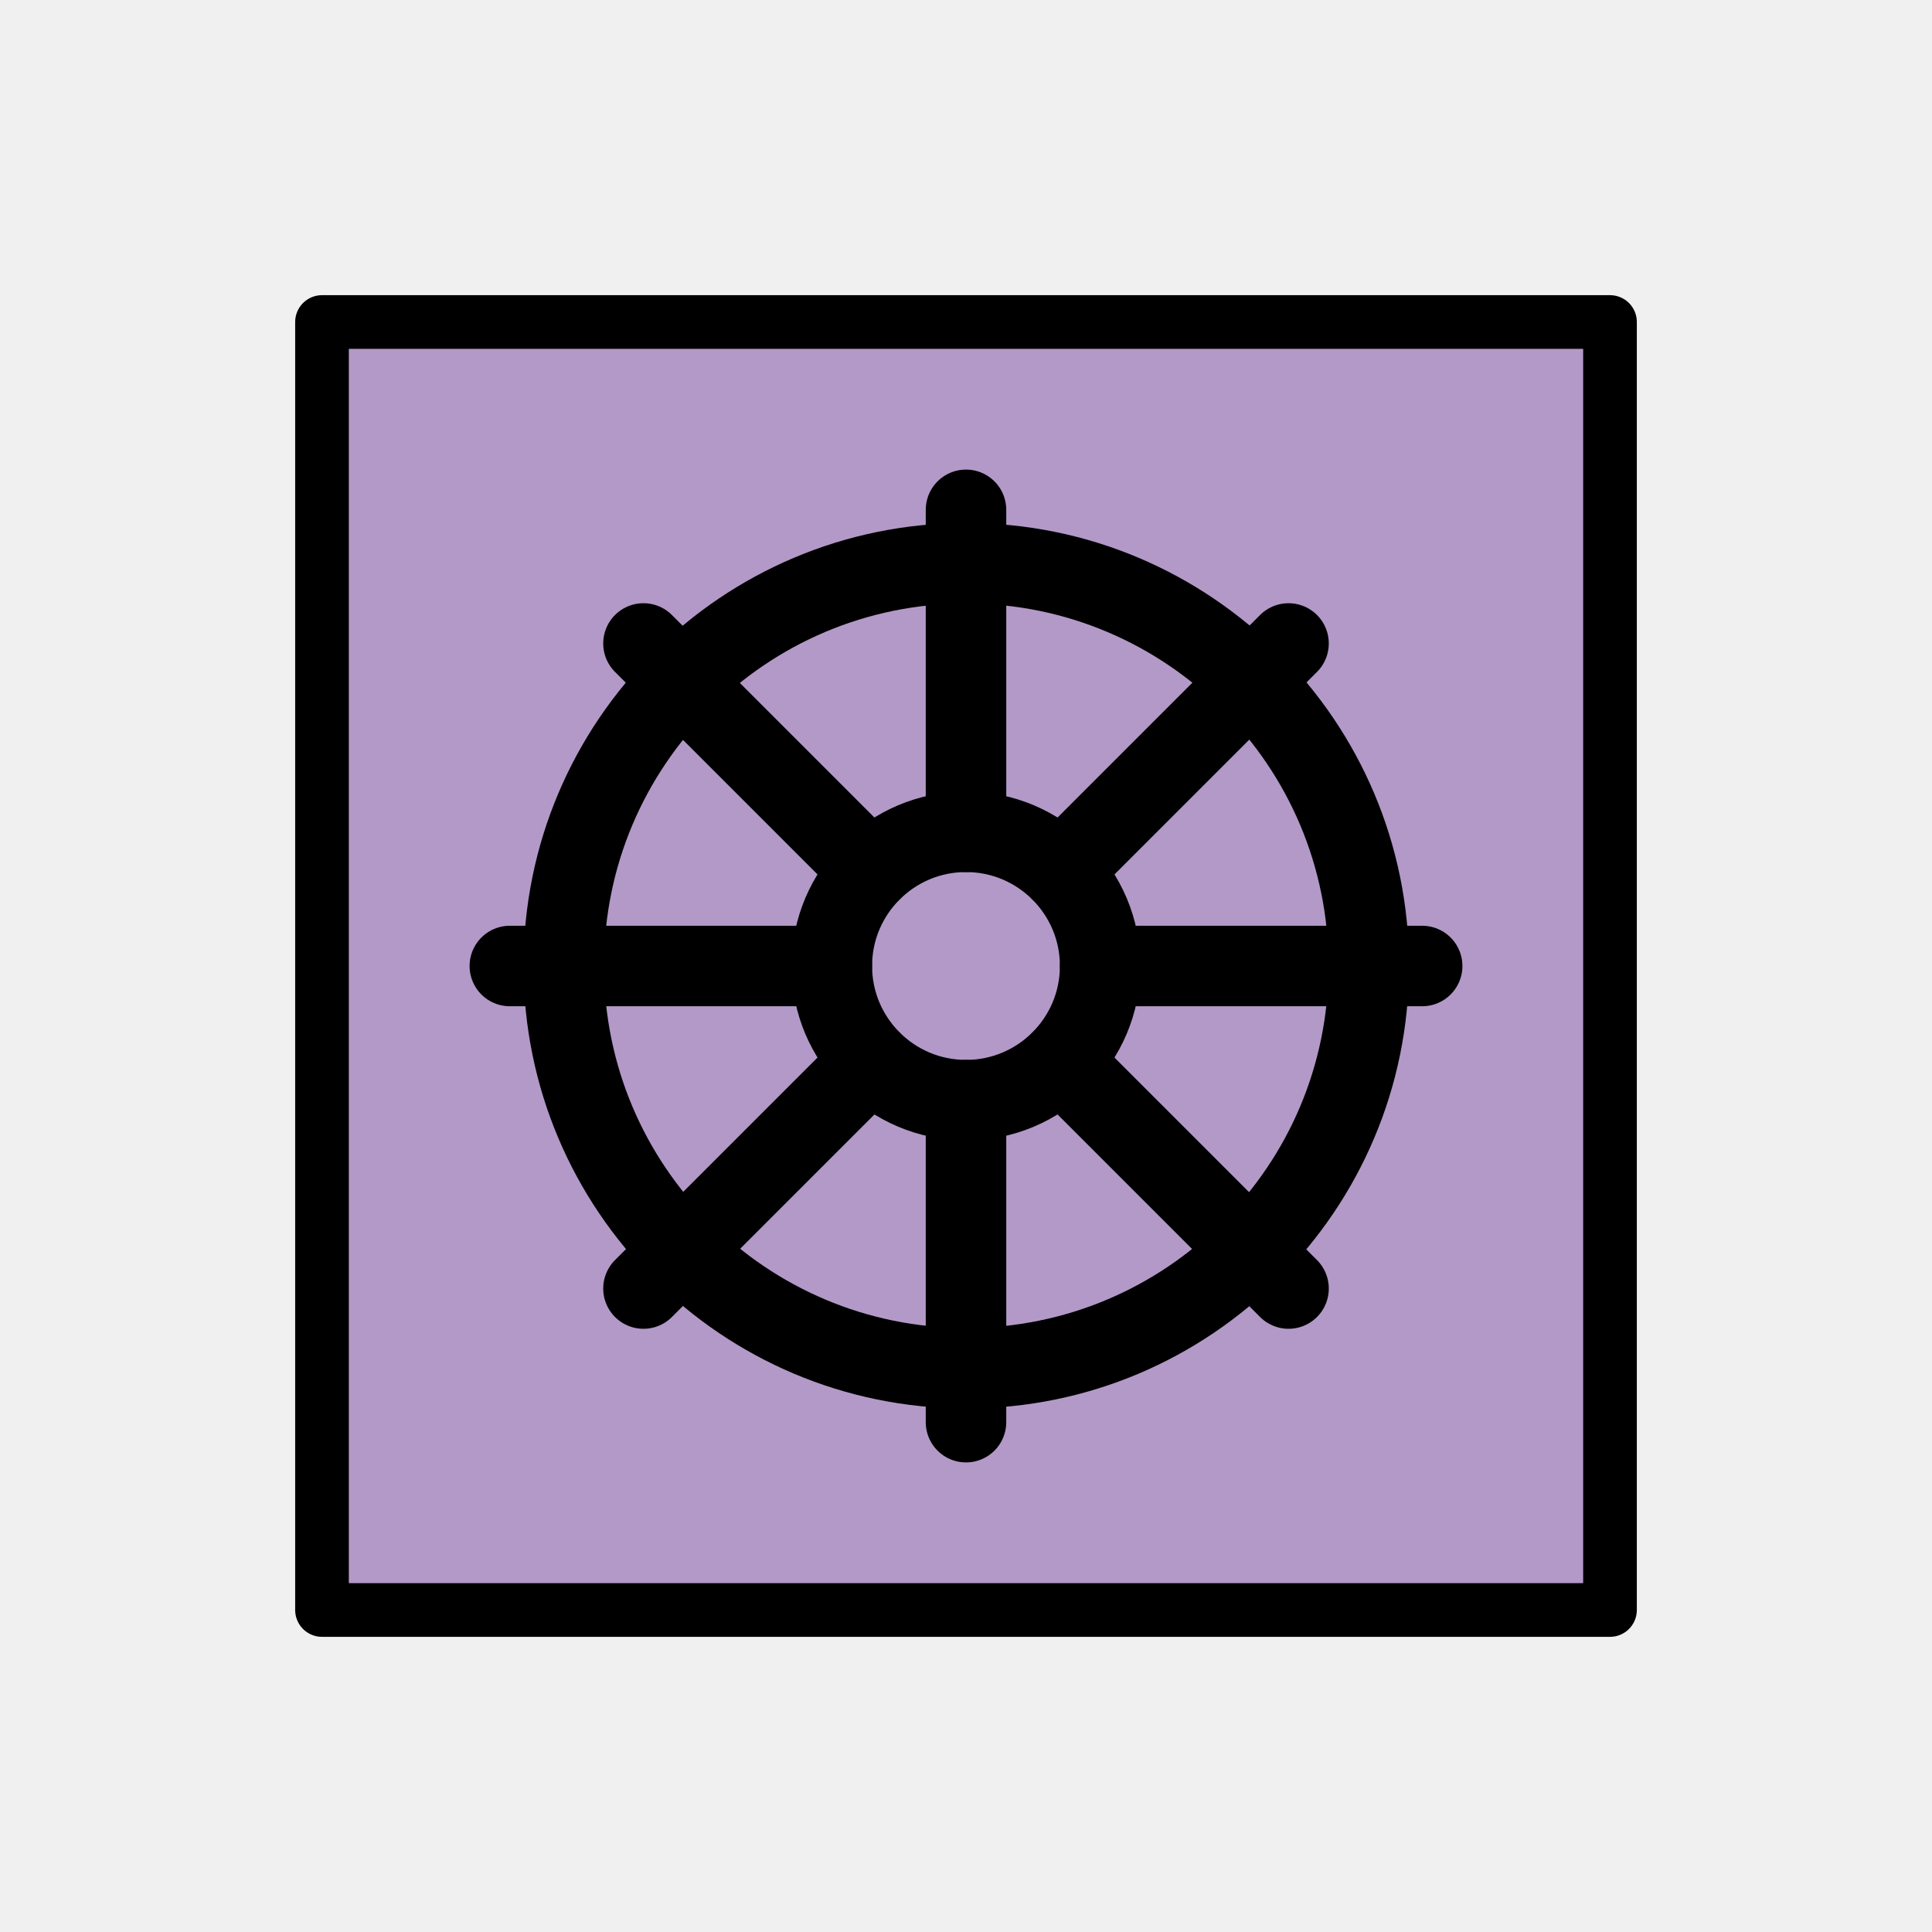
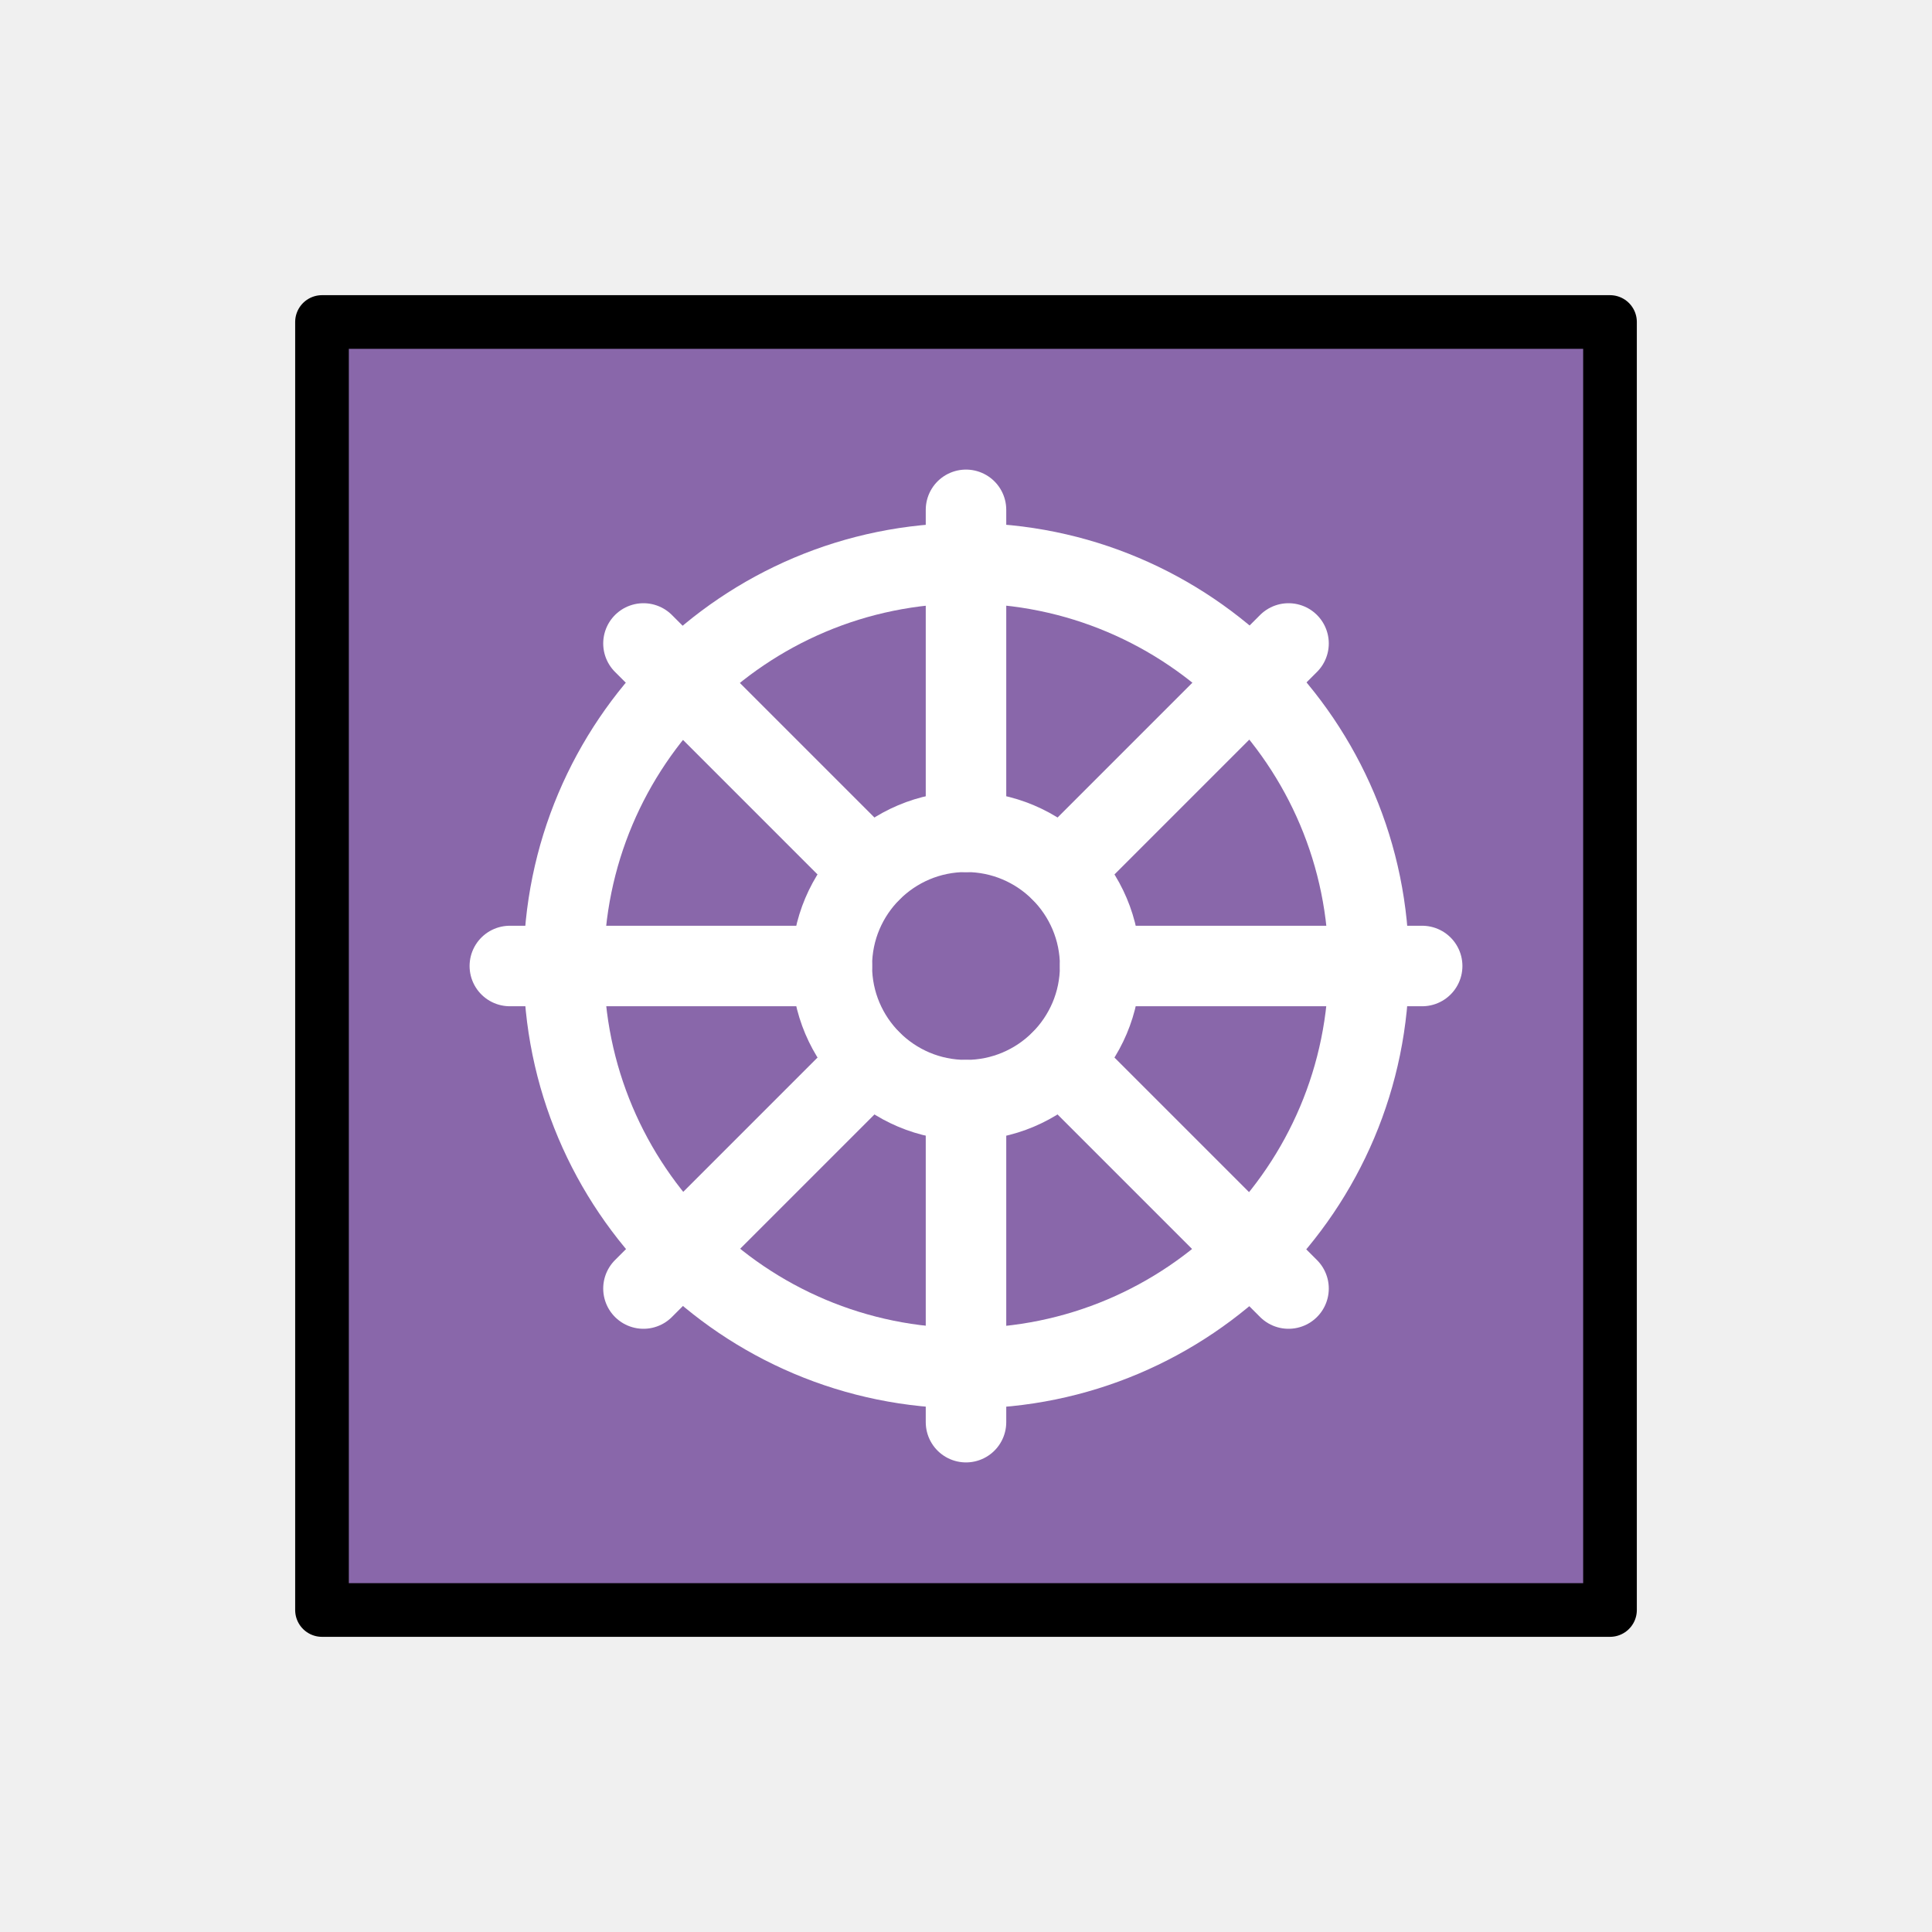
<svg xmlns="http://www.w3.org/2000/svg" id="emoji" viewBox="0 0 72 72">
+   <g id="line-supplement" fill="none" stroke="#000" stroke-linecap="round" stroke-linejoin="round" stroke-width="3">
+     <path d="m51.01 35.99a15 15 0 1 1-15-15 15 15 0 0 1 15 15z" />
+     <path d="m41 36a5 5 0 1 1-5-5.001 5.001 5.001 0 0 1 5 5.001z" />
+     <line x1="36" x2="36" y1="31" y2="19" />
+     <line x1="36" x2="36" y1="53" y2="41" />
+     <line x1="41" x2="53" y1="36" y2="36" />
+     <line x1="19" x2="31" y1="36" y2="36" />
+     <line x1="39.54" x2="48.02" y1="32.46" y2="23.98" />
+     <line x1="23.98" x2="32.46" y1="48.02" y2="39.54" />
+     <line x1="32.46" x2="23.98" y1="32.46" y2="23.98" />
+     <line x1="48.02" x2="39.54" y1="48.02" y2="39.54" />
+   </g>
  <g id="color">
-     <rect x="12" y="12" width="48" height="47.83" fill="#b399c8" />
+     <rect x="12" y="12" width="48" height="47.83" fill="#8967aa" />
+     <path fill="none" stroke="#fff" stroke-linecap="round" stroke-width="3" d="m51.01 35.99a15 15 0 1 1-15-15 15 15 0 0 1 15 15z" />
+     <path fill="none" stroke="#fff" stroke-linecap="round" stroke-width="3" d="m41 36a5 5 0 1 1-5-5.001 5.001 5.001 0 0 1 5 5.001z" />
+     <line x1="36" x2="36" y1="31" y2="19" fill="none" stroke="#fff" stroke-linecap="round" stroke-width="3" />
+     <line x1="36" x2="36" y1="53" y2="41" fill="none" stroke="#fff" stroke-linecap="round" stroke-width="3" />
+     <line x1="41" x2="53" y1="36" y2="36" fill="none" stroke="#fff" stroke-linecap="round" stroke-width="3" />
+     <line x1="19" x2="31" y1="36" y2="36" fill="none" stroke="#fff" stroke-linecap="round" stroke-width="3" />
+     <line x1="39.54" x2="48.02" y1="32.46" y2="23.98" fill="none" stroke="#fff" stroke-linecap="round" stroke-width="3" />
+     <line x1="23.98" x2="32.46" y1="48.02" y2="39.54" fill="none" stroke="#fff" stroke-linecap="round" stroke-width="3" />
+     <line x1="32.46" x2="23.98" y1="32.46" y2="23.98" fill="none" stroke="#fff" stroke-linecap="round" stroke-width="3" />
+     <line x1="48.02" x2="39.54" y1="48.02" y2="39.54" fill="none" stroke="#fff" stroke-linecap="round" stroke-width="3" />
  </g>
  <g id="line">
-     <path fill="none" stroke="#000" stroke-linecap="round" stroke-linejoin="round" stroke-width="3" d="m51.01 35.99a15 15 0 1 1-15-15 15 15 0 0 1 15 15z" />
-     <path fill="none" stroke="#000" stroke-linecap="round" stroke-linejoin="round" stroke-width="3" d="m41 36a5 5 0 1 1-5-5.001 5.001 5.001 0 0 1 5 5.001z" />
-     <line x1="36" x2="36" y1="31" y2="19" fill="none" stroke="#000" stroke-linecap="round" stroke-linejoin="round" stroke-width="3" />
-     <line x1="36" x2="36" y1="53" y2="41" fill="none" stroke="#000" stroke-linecap="round" stroke-linejoin="round" stroke-width="3" />
    <rect x="12" y="12" width="48" height="48" fill="none" stroke="#000" stroke-linecap="round" stroke-linejoin="round" stroke-width="2" />
-     <line x1="41" x2="53" y1="36" y2="36" fill="none" stroke="#000" stroke-linecap="round" stroke-linejoin="round" stroke-width="3" />
-     <line x1="19" x2="31" y1="36" y2="36" fill="none" stroke="#000" stroke-linecap="round" stroke-linejoin="round" stroke-width="3" />
-     <line x1="39.54" x2="48.02" y1="32.46" y2="23.98" fill="none" stroke="#000" stroke-linecap="round" stroke-linejoin="round" stroke-width="3" />
-     <line x1="23.98" x2="32.46" y1="48.02" y2="39.54" fill="none" stroke="#000" stroke-linecap="round" stroke-linejoin="round" stroke-width="3" />
-     <line x1="32.46" x2="23.98" y1="32.46" y2="23.98" fill="none" stroke="#000" stroke-linecap="round" stroke-linejoin="round" stroke-width="3" />
-     <line x1="48.02" x2="39.54" y1="48.02" y2="39.54" fill="none" stroke="#000" stroke-linecap="round" stroke-linejoin="round" stroke-width="3" />
  </g>
</svg>
